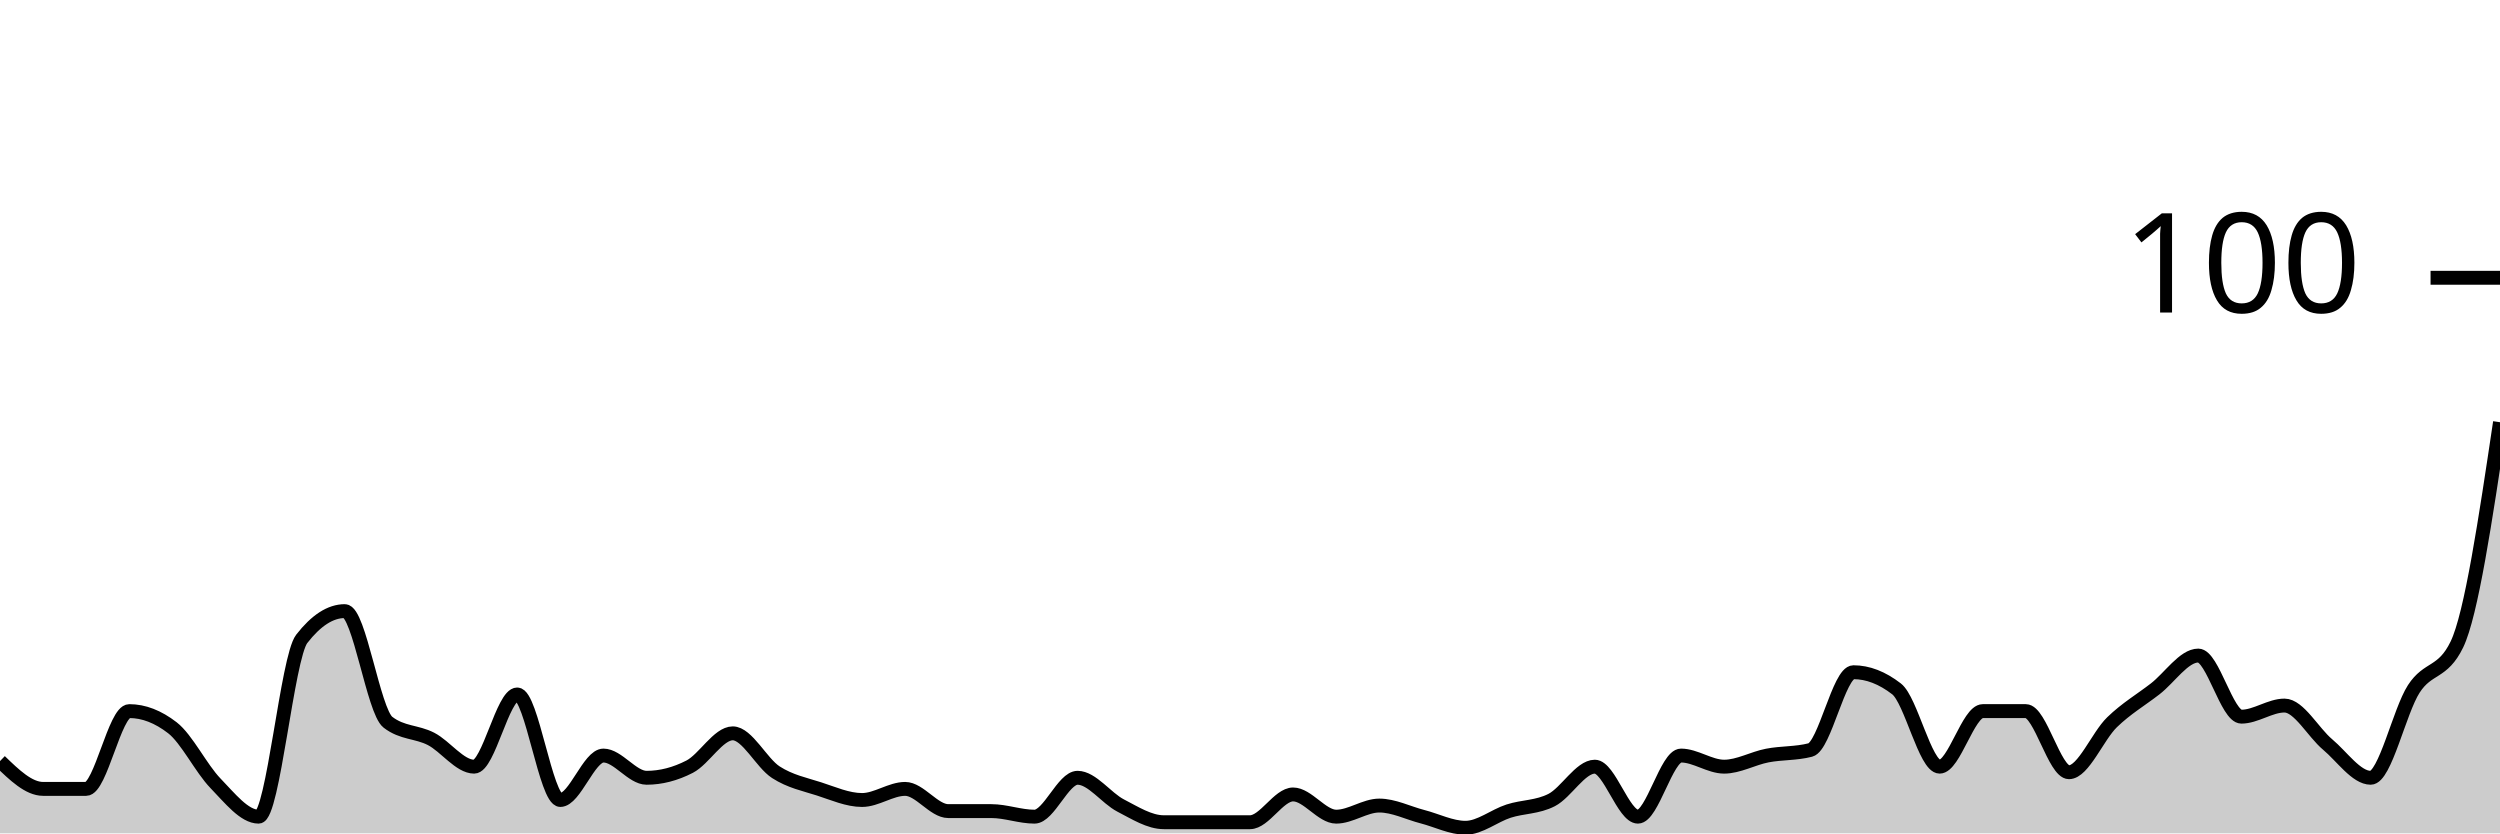
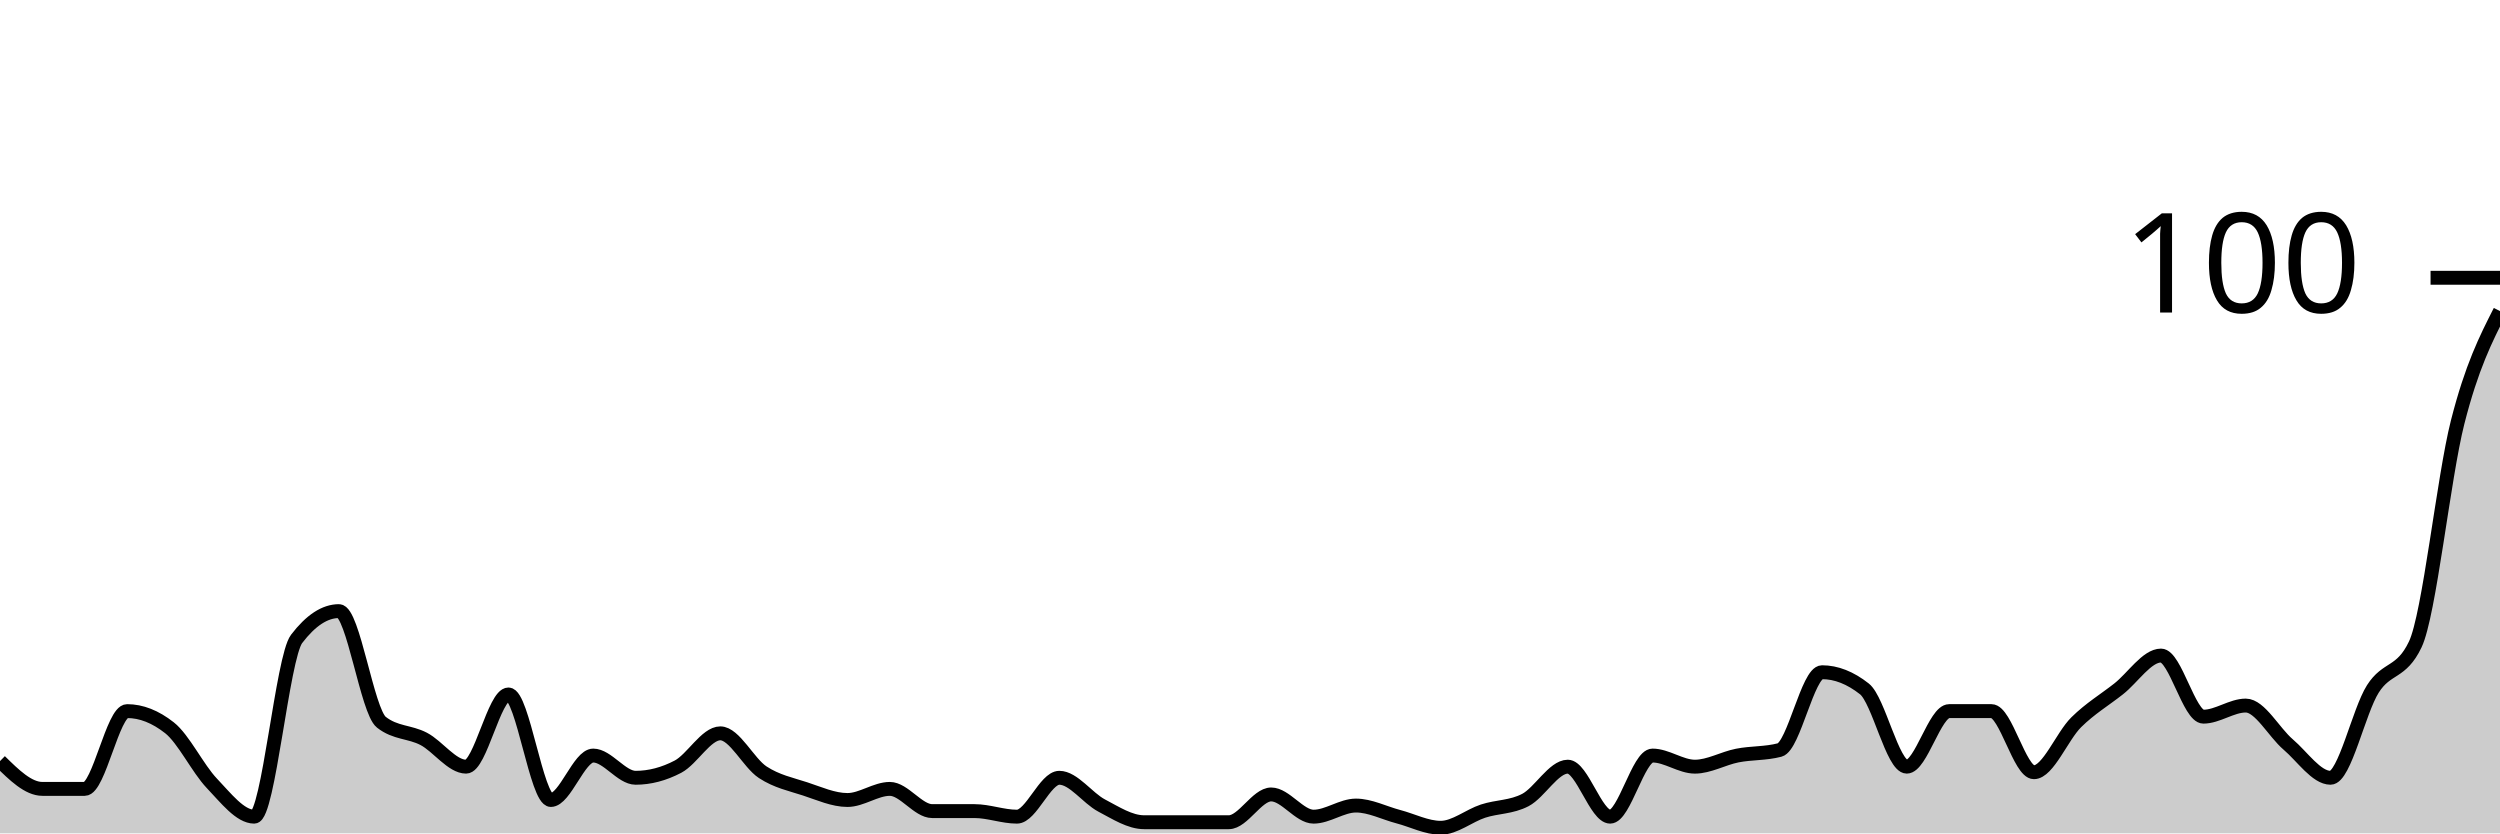
<svg xmlns="http://www.w3.org/2000/svg" viewBox="0 0 180 60">
  <g transform="translate(0,20)">
-     <path class="area" fill="rgba(0, 0, 0, 0.2)" d="M0,34.8C1.034,35.8,2.069,36.8,3.103,36.8C4.138,36.8,5.172,36.8,6.207,36.8C7.241,36.8,8.276,31.2,9.31,31.2C10.345,31.2,11.379,31.6,12.414,32.4C13.448,33.2,14.483,35.333,15.517,36.4C16.552,37.467,17.586,38.8,18.621,38.8C19.655,38.8,20.69,27.333,21.724,26C22.759,24.667,23.793,24,24.828,24C25.862,24,26.897,31.2,27.931,32C28.966,32.8,30,32.667,31.034,33.2C32.069,33.733,33.103,35.2,34.138,35.2C35.172,35.2,36.207,30,37.241,30C38.276,30,39.31,37.6,40.345,37.6C41.379,37.6,42.414,34.4,43.448,34.4C44.483,34.4,45.517,36,46.552,36C47.586,36,48.621,35.733,49.655,35.2C50.69,34.667,51.724,32.8,52.759,32.8C53.793,32.8,54.828,34.933,55.862,35.6C56.897,36.267,57.931,36.467,58.966,36.8C60,37.133,61.034,37.6,62.069,37.6C63.103,37.6,64.138,36.8,65.172,36.8C66.207,36.8,67.241,38.4,68.276,38.4C69.31,38.4,70.345,38.4,71.379,38.4C72.414,38.4,73.448,38.8,74.483,38.8C75.517,38.8,76.552,36,77.586,36C78.621,36,79.655,37.467,80.69,38C81.724,38.533,82.759,39.2,83.793,39.2C84.828,39.2,85.862,39.2,86.897,39.2C87.931,39.2,88.966,39.2,90,39.2C91.034,39.2,92.069,37.2,93.103,37.2C94.138,37.2,95.172,38.8,96.207,38.8C97.241,38.8,98.276,38,99.31,38C100.345,38,101.379,38.533,102.414,38.8C103.448,39.067,104.483,39.6,105.517,39.6C106.552,39.6,107.586,38.733,108.621,38.4C109.655,38.067,110.69,38.133,111.724,37.6C112.759,37.067,113.793,35.2,114.828,35.2C115.862,35.2,116.897,38.8,117.931,38.8C118.966,38.8,120,34.4,121.034,34.4C122.069,34.4,123.103,35.2,124.138,35.2C125.172,35.2,126.207,34.6,127.241,34.4C128.276,34.2,129.31,34.267,130.345,34C131.379,33.733,132.414,28.4,133.448,28.4C134.483,28.4,135.517,28.8,136.552,29.6C137.586,30.4,138.621,35.2,139.655,35.2C140.69,35.2,141.724,31.2,142.759,31.2C143.793,31.2,144.828,31.2,145.862,31.2C146.897,31.2,147.931,35.6,148.966,35.6C150,35.6,151.034,33,152.069,32C153.103,31,154.138,30.4,155.172,29.6C156.207,28.8,157.241,27.2,158.276,27.2C159.31,27.2,160.345,31.6,161.379,31.6C162.414,31.6,163.448,30.8,164.483,30.8C165.517,30.8,166.552,32.733,167.586,33.6C168.621,34.467,169.655,36,170.69,36C171.724,36,172.759,31.2,173.793,29.6C174.828,28,175.862,28.533,176.897,26.4C177.931,24.267,178.966,17.333,180,10.4L180,40C178.966,40,177.931,40,176.897,40C175.862,40,174.828,40,173.793,40C172.759,40,171.724,40,170.69,40C169.655,40,168.621,40,167.586,40C166.552,40,165.517,40,164.483,40C163.448,40,162.414,40,161.379,40C160.345,40,159.31,40,158.276,40C157.241,40,156.207,40,155.172,40C154.138,40,153.103,40,152.069,40C151.034,40,150,40,148.966,40C147.931,40,146.897,40,145.862,40C144.828,40,143.793,40,142.759,40C141.724,40,140.69,40,139.655,40C138.621,40,137.586,40,136.552,40C135.517,40,134.483,40,133.448,40C132.414,40,131.379,40,130.345,40C129.31,40,128.276,40,127.241,40C126.207,40,125.172,40,124.138,40C123.103,40,122.069,40,121.034,40C120,40,118.966,40,117.931,40C116.897,40,115.862,40,114.828,40C113.793,40,112.759,40,111.724,40C110.69,40,109.655,40,108.621,40C107.586,40,106.552,40,105.517,40C104.483,40,103.448,40,102.414,40C101.379,40,100.345,40,99.31,40C98.276,40,97.241,40,96.207,40C95.172,40,94.138,40,93.103,40C92.069,40,91.034,40,90,40C88.966,40,87.931,40,86.897,40C85.862,40,84.828,40,83.793,40C82.759,40,81.724,40,80.69,40C79.655,40,78.621,40,77.586,40C76.552,40,75.517,40,74.483,40C73.448,40,72.414,40,71.379,40C70.345,40,69.31,40,68.276,40C67.241,40,66.207,40,65.172,40C64.138,40,63.103,40,62.069,40C61.034,40,60,40,58.966,40C57.931,40,56.897,40,55.862,40C54.828,40,53.793,40,52.759,40C51.724,40,50.69,40,49.655,40C48.621,40,47.586,40,46.552,40C45.517,40,44.483,40,43.448,40C42.414,40,41.379,40,40.345,40C39.31,40,38.276,40,37.241,40C36.207,40,35.172,40,34.138,40C33.103,40,32.069,40,31.034,40C30,40,28.966,40,27.931,40C26.897,40,25.862,40,24.828,40C23.793,40,22.759,40,21.724,40C20.69,40,19.655,40,18.621,40C17.586,40,16.552,40,15.517,40C14.483,40,13.448,40,12.414,40C11.379,40,10.345,40,9.31,40C8.276,40,7.241,40,6.207,40C5.172,40,4.138,40,3.103,40C2.069,40,1.034,40,0,40Z" />
-     <path class="line" stroke="black" fill="none" d="M0,34.8C1.034,35.8,2.069,36.8,3.103,36.8C4.138,36.8,5.172,36.8,6.207,36.8C7.241,36.8,8.276,31.2,9.31,31.2C10.345,31.2,11.379,31.6,12.414,32.4C13.448,33.2,14.483,35.333,15.517,36.4C16.552,37.467,17.586,38.8,18.621,38.8C19.655,38.8,20.69,27.333,21.724,26C22.759,24.667,23.793,24,24.828,24C25.862,24,26.897,31.2,27.931,32C28.966,32.8,30,32.667,31.034,33.2C32.069,33.733,33.103,35.2,34.138,35.2C35.172,35.2,36.207,30,37.241,30C38.276,30,39.31,37.6,40.345,37.6C41.379,37.6,42.414,34.4,43.448,34.4C44.483,34.4,45.517,36,46.552,36C47.586,36,48.621,35.733,49.655,35.2C50.69,34.667,51.724,32.8,52.759,32.8C53.793,32.8,54.828,34.933,55.862,35.6C56.897,36.267,57.931,36.467,58.966,36.8C60,37.133,61.034,37.6,62.069,37.6C63.103,37.6,64.138,36.8,65.172,36.8C66.207,36.8,67.241,38.4,68.276,38.4C69.31,38.4,70.345,38.4,71.379,38.4C72.414,38.4,73.448,38.8,74.483,38.8C75.517,38.8,76.552,36,77.586,36C78.621,36,79.655,37.467,80.69,38C81.724,38.533,82.759,39.2,83.793,39.2C84.828,39.2,85.862,39.2,86.897,39.2C87.931,39.2,88.966,39.2,90,39.2C91.034,39.2,92.069,37.2,93.103,37.2C94.138,37.2,95.172,38.8,96.207,38.8C97.241,38.8,98.276,38,99.31,38C100.345,38,101.379,38.533,102.414,38.8C103.448,39.067,104.483,39.6,105.517,39.6C106.552,39.6,107.586,38.733,108.621,38.4C109.655,38.067,110.69,38.133,111.724,37.6C112.759,37.067,113.793,35.2,114.828,35.2C115.862,35.2,116.897,38.8,117.931,38.8C118.966,38.8,120,34.4,121.034,34.4C122.069,34.4,123.103,35.2,124.138,35.2C125.172,35.2,126.207,34.6,127.241,34.4C128.276,34.2,129.31,34.267,130.345,34C131.379,33.733,132.414,28.4,133.448,28.4C134.483,28.4,135.517,28.8,136.552,29.6C137.586,30.4,138.621,35.2,139.655,35.2C140.69,35.2,141.724,31.2,142.759,31.2C143.793,31.2,144.828,31.2,145.862,31.2C146.897,31.2,147.931,35.6,148.966,35.6C150,35.6,151.034,33,152.069,32C153.103,31,154.138,30.4,155.172,29.6C156.207,28.8,157.241,27.2,158.276,27.2C159.31,27.2,160.345,31.6,161.379,31.6C162.414,31.6,163.448,30.8,164.483,30.8C165.517,30.8,166.552,32.733,167.586,33.6C168.621,34.467,169.655,36,170.69,36C171.724,36,172.759,31.2,173.793,29.6C174.828,28,175.862,28.533,176.897,26.4C177.931,24.267,178.966,17.333,180,10.4" />
+     <path class="area" fill="rgba(0, 0, 0, 0.2)" d="M0,34.8C1.017,35.8,2.034,36.8,3.051,36.8C4.068,36.8,5.085,36.8,6.102,36.8C7.119,36.8,8.136,31.2,9.153,31.2C10.169,31.2,11.186,31.6,12.203,32.4C13.22,33.2,14.237,35.333,15.254,36.4C16.271,37.467,17.288,38.8,18.305,38.8C19.322,38.8,20.339,27.333,21.356,26C22.373,24.667,23.39,24,24.407,24C25.424,24,26.441,31.2,27.458,32C28.475,32.8,29.492,32.667,30.508,33.2C31.525,33.733,32.542,35.2,33.559,35.2C34.576,35.2,35.593,30,36.61,30C37.627,30,38.644,37.6,39.661,37.6C40.678,37.6,41.695,34.4,42.712,34.4C43.729,34.4,44.746,36,45.763,36C46.78,36,47.797,35.733,48.814,35.2C49.831,34.667,50.847,32.8,51.864,32.8C52.881,32.8,53.898,34.933,54.915,35.6C55.932,36.267,56.949,36.467,57.966,36.8C58.983,37.133,60,37.6,61.017,37.6C62.034,37.6,63.051,36.8,64.068,36.8C65.085,36.8,66.102,38.4,67.119,38.4C68.136,38.4,69.153,38.4,70.169,38.4C71.186,38.4,72.203,38.8,73.22,38.8C74.237,38.8,75.254,36,76.271,36C77.288,36,78.305,37.467,79.322,38C80.339,38.533,81.356,39.2,82.373,39.2C83.39,39.2,84.407,39.2,85.424,39.2C86.441,39.2,87.458,39.2,88.475,39.2C89.492,39.2,90.508,37.2,91.525,37.2C92.542,37.2,93.559,38.8,94.576,38.8C95.593,38.8,96.61,38,97.627,38C98.644,38,99.661,38.533,100.678,38.8C101.695,39.067,102.712,39.6,103.729,39.6C104.746,39.6,105.763,38.733,106.78,38.4C107.797,38.067,108.814,38.133,109.831,37.6C110.847,37.067,111.864,35.2,112.881,35.2C113.898,35.2,114.915,38.8,115.932,38.8C116.949,38.8,117.966,34.4,118.983,34.4C120,34.4,121.017,35.2,122.034,35.2C123.051,35.2,124.068,34.6,125.085,34.4C126.102,34.2,127.119,34.267,128.136,34C129.153,33.733,130.169,28.4,131.186,28.4C132.203,28.4,133.22,28.8,134.237,29.6C135.254,30.4,136.271,35.2,137.288,35.2C138.305,35.2,139.322,31.2,140.339,31.2C141.356,31.2,142.373,31.2,143.39,31.2C144.407,31.2,145.424,35.6,146.441,35.6C147.458,35.6,148.475,33,149.492,32C150.508,31,151.525,30.4,152.542,29.6C153.559,28.8,154.576,27.2,155.593,27.2C156.61,27.2,157.627,31.6,158.644,31.6C159.661,31.6,160.678,30.8,161.695,30.8C162.712,30.8,163.729,32.733,164.746,33.6C165.763,34.467,166.78,36,167.797,36C168.814,36,169.831,31.2,170.847,29.6C171.864,28,172.881,28.533,173.898,26.4C174.915,24.267,175.932,14.4,176.949,10.4C177.966,6.4,178.983,4.4,180,2.4L180,40C178.983,40,177.966,40,176.949,40C175.932,40,174.915,40,173.898,40C172.881,40,171.864,40,170.847,40C169.831,40,168.814,40,167.797,40C166.78,40,165.763,40,164.746,40C163.729,40,162.712,40,161.695,40C160.678,40,159.661,40,158.644,40C157.627,40,156.61,40,155.593,40C154.576,40,153.559,40,152.542,40C151.525,40,150.508,40,149.492,40C148.475,40,147.458,40,146.441,40C145.424,40,144.407,40,143.39,40C142.373,40,141.356,40,140.339,40C139.322,40,138.305,40,137.288,40C136.271,40,135.254,40,134.237,40C133.22,40,132.203,40,131.186,40C130.169,40,129.153,40,128.136,40C127.119,40,126.102,40,125.085,40C124.068,40,123.051,40,122.034,40C121.017,40,120,40,118.983,40C117.966,40,116.949,40,115.932,40C114.915,40,113.898,40,112.881,40C111.864,40,110.847,40,109.831,40C108.814,40,107.797,40,106.78,40C105.763,40,104.746,40,103.729,40C102.712,40,101.695,40,100.678,40C99.661,40,98.644,40,97.627,40C96.61,40,95.593,40,94.576,40C93.559,40,92.542,40,91.525,40C90.508,40,89.492,40,88.475,40C87.458,40,86.441,40,85.424,40C84.407,40,83.39,40,82.373,40C81.356,40,80.339,40,79.322,40C78.305,40,77.288,40,76.271,40C75.254,40,74.237,40,73.22,40C72.203,40,71.186,40,70.169,40C69.153,40,68.136,40,67.119,40C66.102,40,65.085,40,64.068,40C63.051,40,62.034,40,61.017,40C60,40,58.983,40,57.966,40C56.949,40,55.932,40,54.915,40C53.898,40,52.881,40,51.864,40C50.847,40,49.831,40,48.814,40C47.797,40,46.78,40,45.763,40C44.746,40,43.729,40,42.712,40C41.695,40,40.678,40,39.661,40C38.644,40,37.627,40,36.61,40C35.593,40,34.576,40,33.559,40C32.542,40,31.525,40,30.508,40C29.492,40,28.475,40,27.458,40C26.441,40,25.424,40,24.407,40C23.39,40,22.373,40,21.356,40C20.339,40,19.322,40,18.305,40C17.288,40,16.271,40,15.254,40C14.237,40,13.22,40,12.203,40C11.186,40,10.169,40,9.153,40C8.136,40,7.119,40,6.102,40C5.085,40,4.068,40,3.051,40C2.034,40,1.017,40,0,40Z" />
+     <path class="line" stroke="black" fill="none" d="M0,34.8C1.017,35.8,2.034,36.8,3.051,36.8C4.068,36.8,5.085,36.8,6.102,36.8C7.119,36.8,8.136,31.2,9.153,31.2C10.169,31.2,11.186,31.6,12.203,32.4C13.22,33.2,14.237,35.333,15.254,36.4C16.271,37.467,17.288,38.8,18.305,38.8C19.322,38.8,20.339,27.333,21.356,26C22.373,24.667,23.39,24,24.407,24C25.424,24,26.441,31.2,27.458,32C28.475,32.8,29.492,32.667,30.508,33.2C31.525,33.733,32.542,35.2,33.559,35.2C34.576,35.2,35.593,30,36.61,30C37.627,30,38.644,37.6,39.661,37.6C40.678,37.6,41.695,34.4,42.712,34.4C43.729,34.4,44.746,36,45.763,36C46.78,36,47.797,35.733,48.814,35.2C49.831,34.667,50.847,32.8,51.864,32.8C52.881,32.8,53.898,34.933,54.915,35.6C55.932,36.267,56.949,36.467,57.966,36.8C58.983,37.133,60,37.6,61.017,37.6C62.034,37.6,63.051,36.8,64.068,36.8C65.085,36.8,66.102,38.4,67.119,38.4C68.136,38.4,69.153,38.4,70.169,38.4C71.186,38.4,72.203,38.8,73.22,38.8C74.237,38.8,75.254,36,76.271,36C77.288,36,78.305,37.467,79.322,38C80.339,38.533,81.356,39.2,82.373,39.2C83.39,39.2,84.407,39.2,85.424,39.2C86.441,39.2,87.458,39.2,88.475,39.2C89.492,39.2,90.508,37.2,91.525,37.2C92.542,37.2,93.559,38.8,94.576,38.8C95.593,38.8,96.61,38,97.627,38C98.644,38,99.661,38.533,100.678,38.8C101.695,39.067,102.712,39.6,103.729,39.6C104.746,39.6,105.763,38.733,106.78,38.4C107.797,38.067,108.814,38.133,109.831,37.6C110.847,37.067,111.864,35.2,112.881,35.2C113.898,35.2,114.915,38.8,115.932,38.8C116.949,38.8,117.966,34.4,118.983,34.4C120,34.4,121.017,35.2,122.034,35.2C123.051,35.2,124.068,34.6,125.085,34.4C126.102,34.2,127.119,34.267,128.136,34C129.153,33.733,130.169,28.4,131.186,28.4C132.203,28.4,133.22,28.8,134.237,29.6C135.254,30.4,136.271,35.2,137.288,35.2C138.305,35.2,139.322,31.2,140.339,31.2C141.356,31.2,142.373,31.2,143.39,31.2C144.407,31.2,145.424,35.6,146.441,35.6C147.458,35.6,148.475,33,149.492,32C150.508,31,151.525,30.4,152.542,29.6C153.559,28.8,154.576,27.2,155.593,27.2C156.61,27.2,157.627,31.6,158.644,31.6C159.661,31.6,160.678,30.8,161.695,30.8C162.712,30.8,163.729,32.733,164.746,33.6C165.763,34.467,166.78,36,167.797,36C168.814,36,169.831,31.2,170.847,29.6C171.864,28,172.881,28.533,173.898,26.4C174.915,24.267,175.932,14.4,176.949,10.4C177.966,6.4,178.983,4.4,180,2.4" />
    <path class="axis-ceiling" stroke-width="1" stroke="black" fill="none" d="M175,0L180,0" />
    <text class="axis-ceiling-label" font-family="sans-serif" text-anchor="end" font-size="10px" x="170" y="2.5">100</text>
  </g>
</svg>
